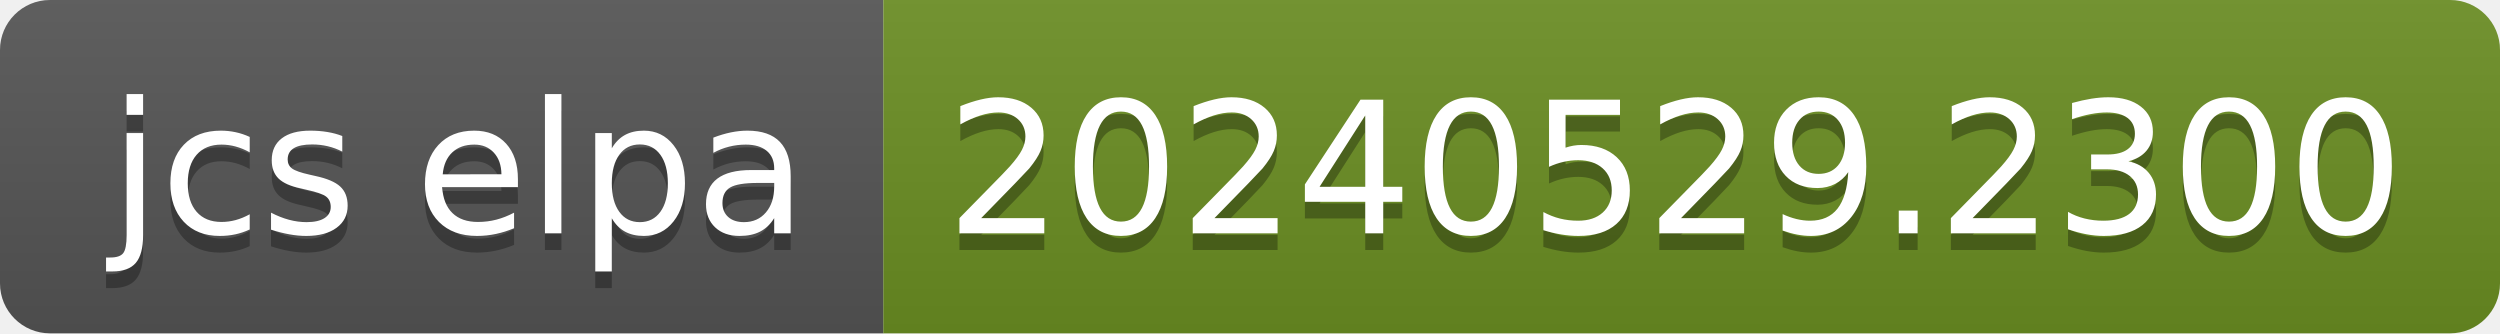
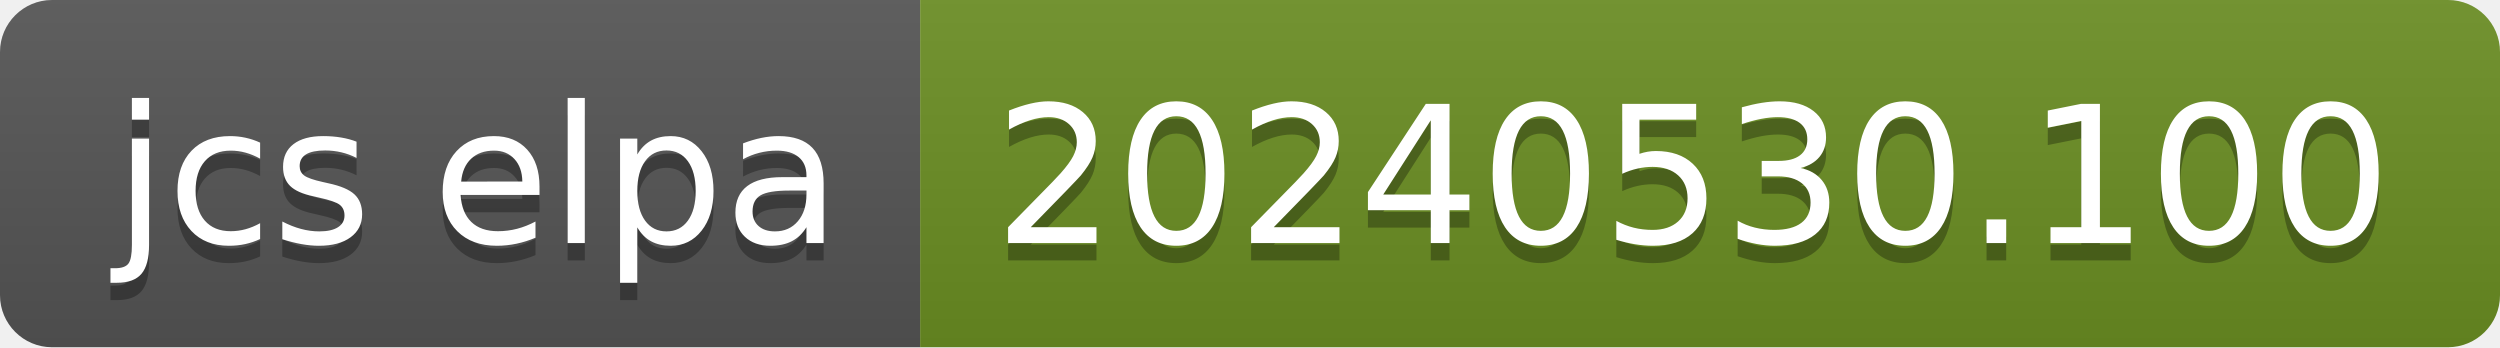
- <svg xmlns="http://www.w3.org/2000/svg" width="150" height="20" role="img" aria-label="jcs elpa: 20240529.2300">
+ <svg xmlns="http://www.w3.org/2000/svg" width="144" height="20" role="img" aria-label="jcs elpa: 20240530.100">
  <linearGradient id="s" x2="0" y2="100%">
    <stop offset="0" stop-color="#bbb" stop-opacity=".1" />
    <stop offset="1" stop-opacity=".1" />
  </linearGradient>
  <clipPath id="r">
-     <rect width="150" height="20" rx="3" fill="#fff" />
+     <rect width="144" height="20" rx="3" fill="#fff" />
  </clipPath>
  <g clip-path="url(#r)">
    <rect width="53" height="20" fill="#555" />
-     <rect x="53" width="97" height="20" fill="#6b8e23" />
-     <rect width="150" height="20" fill="url(#s)" />
+     <rect x="53" width="91" height="20" fill="#6b8e23" />
+     <rect width="144" height="20" fill="url(#s)" />
  </g>
  <g fill="#fff" text-anchor="middle" font-family="Verdana,Geneva,DejaVu Sans,sans-serif" text-rendering="geometricPrecision" font-size="110">
    <text aria-hidden="true" x="275" y="150" fill="#010101" fill-opacity=".3" transform="scale(.1)" textLength="430">jcs elpa</text>
    <text x="275" y="140" transform="scale(.1)" fill="#fff" textLength="430">jcs elpa</text>
-     <text aria-hidden="true" x="1005" y="150" fill="#010101" fill-opacity=".3" transform="scale(.1)" textLength="870">20240529.2300</text>
-     <text x="1005" y="140" transform="scale(.1)" fill="#fff" textLength="870">20240529.2300</text>
+     <text aria-hidden="true" x="975" y="150" fill="#010101" fill-opacity=".3" transform="scale(.1)" textLength="810">20240530.100</text>
+     <text x="975" y="140" transform="scale(.1)" fill="#fff" textLength="810">20240530.100</text>
  </g>
</svg>
